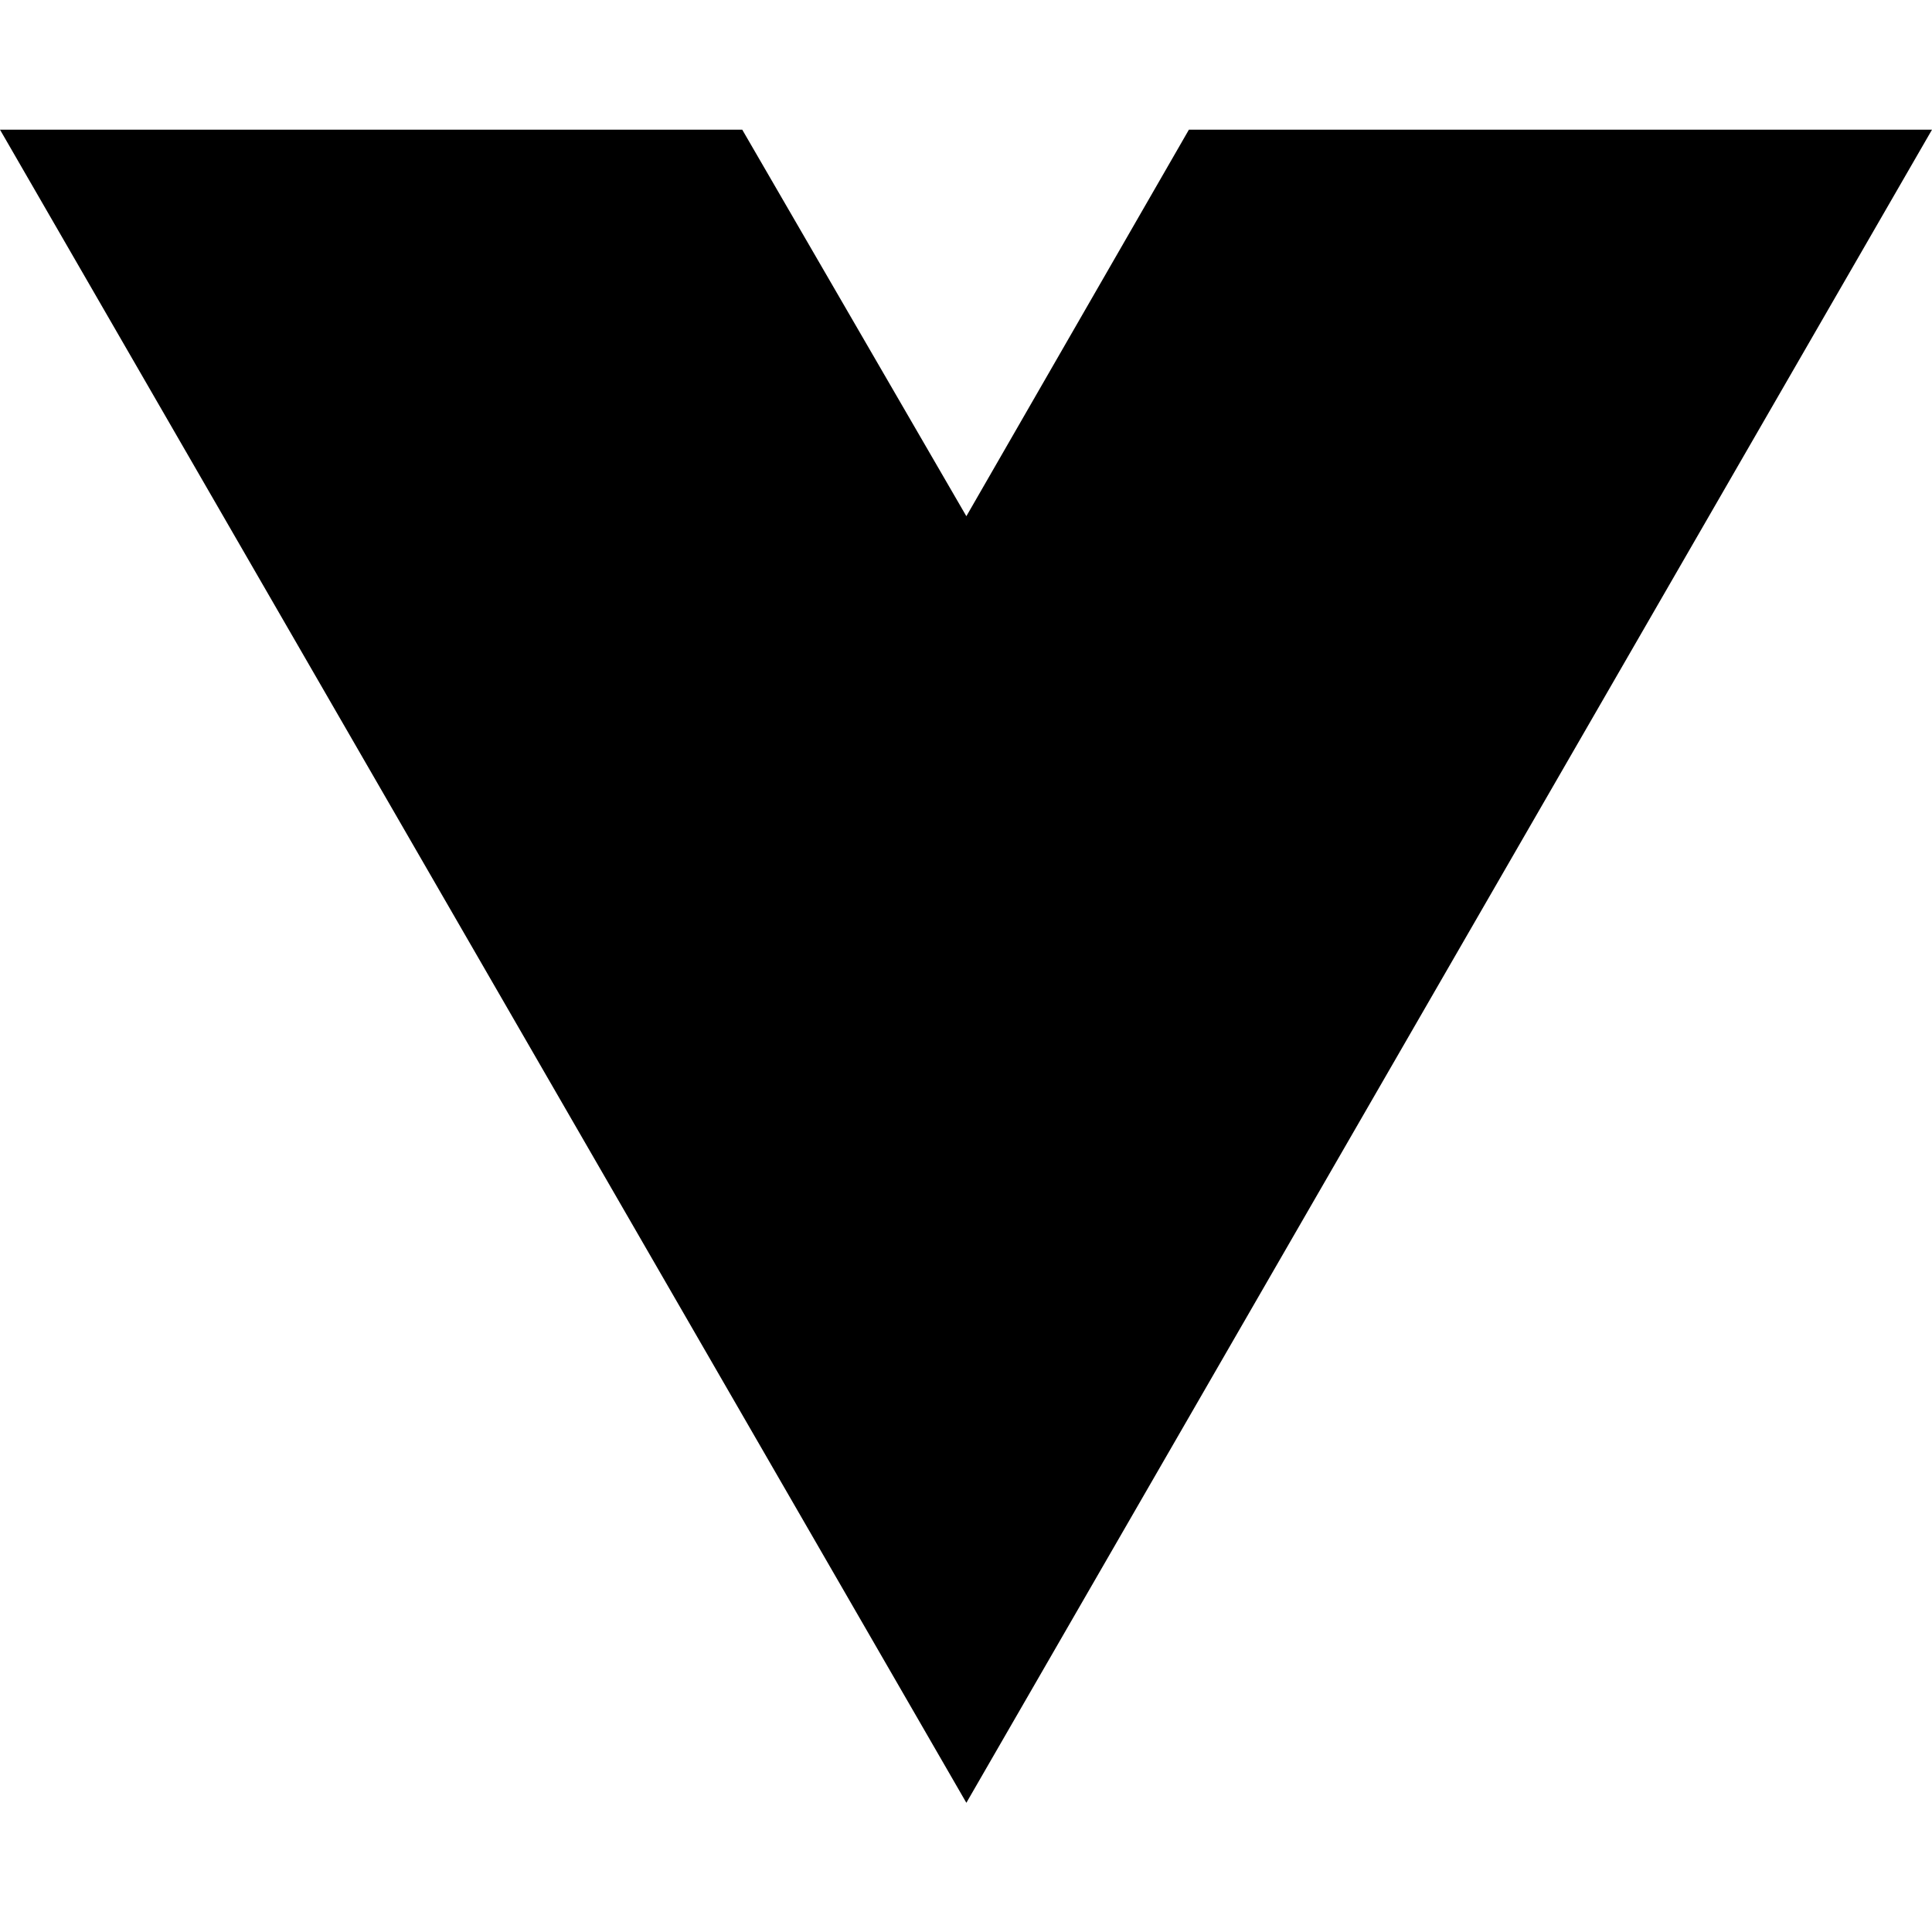
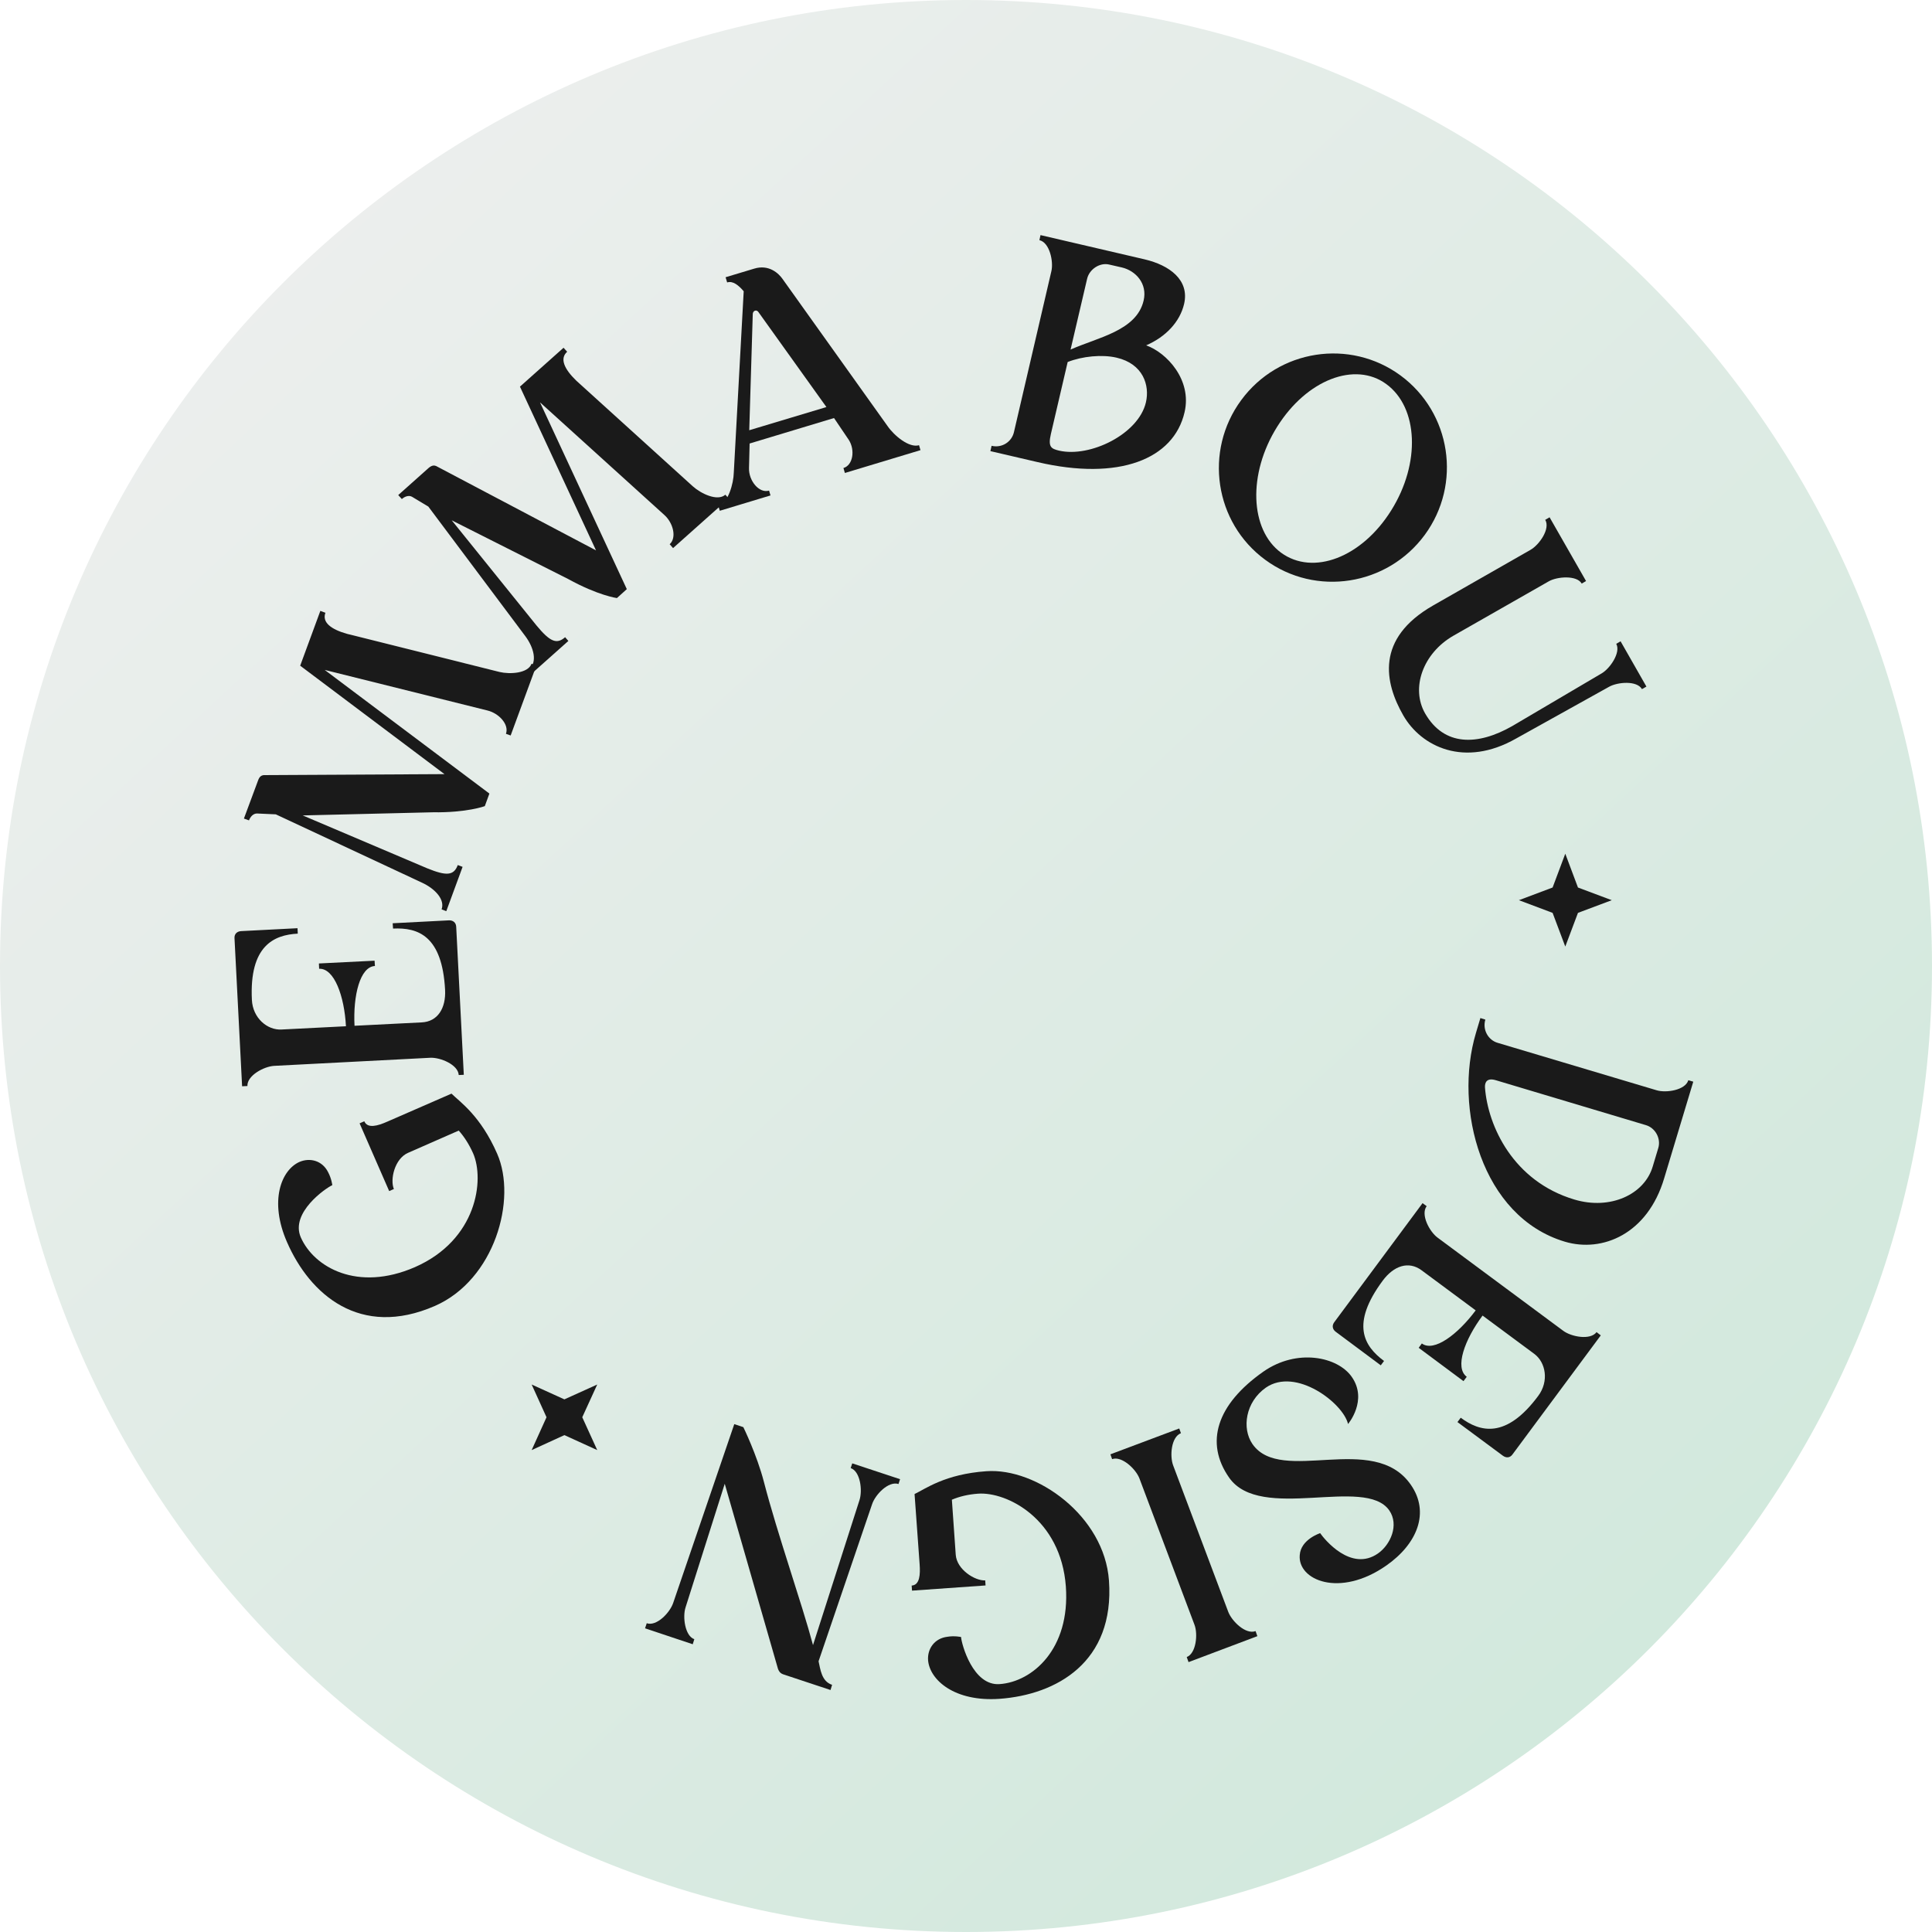
<svg xmlns="http://www.w3.org/2000/svg" width="16" height="16" viewBox="0 0 16 16" fill="none">
-   <path d="M8.003 14.93L0 1.074H6.147L8.003 4.275L9.846 1.074H16L8.003 14.93Z" fill="black" />
+   <path d="M8 16C12.418 16 16 12.418 16 8C16 3.582 12.418 0 8 0C3.582 0 0 3.582 0 8C0 12.418 3.582 16 8 16Z" fill="url(#paint0_linear)" />
+   <path d="M2.978 9.303L3.017 9.286C3.044 9.349 3.13 9.323 3.205 9.29L3.739 9.057C3.809 9.126 3.979 9.239 4.117 9.554C4.284 9.934 4.095 10.599 3.602 10.815C2.982 11.086 2.566 10.72 2.377 10.287C2.227 9.945 2.33 9.69 2.479 9.623C2.566 9.585 2.669 9.611 2.717 9.707C2.746 9.761 2.752 9.815 2.752 9.815C2.699 9.838 2.402 10.043 2.491 10.247C2.6 10.495 2.96 10.701 3.436 10.494C3.951 10.268 4.014 9.77 3.918 9.551C3.884 9.475 3.843 9.412 3.799 9.363L3.38 9.547C3.267 9.596 3.229 9.77 3.262 9.847L3.223 9.864L2.978 9.303Z" fill="#1A1A1A" />
+   <path d="M2.332 8.526L2.865 8.499C2.852 8.25 2.768 8.017 2.643 8.023L2.641 7.979L3.102 7.956L3.105 8C2.981 8.006 2.923 8.246 2.936 8.495L3.492 8.467C3.625 8.461 3.694 8.349 3.686 8.197C3.662 7.749 3.462 7.68 3.255 7.69L3.252 7.646L3.717 7.622C3.751 7.62 3.776 7.64 3.778 7.674L3.841 8.901L3.799 8.903C3.794 8.817 3.647 8.756 3.563 8.76L2.27 8.827C2.186 8.832 2.045 8.907 2.049 8.994L2.005 8.996L1.942 7.769C1.94 7.735 1.963 7.712 1.999 7.711L2.464 7.687L2.466 7.732C2.27 7.742 2.064 7.831 2.086 8.28C2.093 8.431 2.214 8.533 2.332 8.526Z" fill="#1A1A1A" />
+   <path d="M4.402 5.497L4.442 5.512L4.229 6.091L4.19 6.077C4.218 6 4.132 5.907 4.037 5.884L2.689 5.548L4.053 6.572L4.015 6.676C4.015 6.676 3.868 6.731 3.585 6.727L2.507 6.753L3.538 7.191C3.696 7.255 3.758 7.253 3.791 7.164L3.831 7.179L3.696 7.546L3.657 7.531C3.686 7.452 3.607 7.362 3.495 7.31L2.284 6.744L2.128 6.737C2.097 6.737 2.073 6.764 2.062 6.794L2.02 6.779L2.137 6.464C2.149 6.429 2.166 6.422 2.183 6.419L3.681 6.411L2.486 5.513L2.653 5.059L2.695 5.075C2.666 5.153 2.739 5.211 2.873 5.249L4.137 5.565C4.221 5.585 4.372 5.578 4.402 5.497Z" fill="#1A1A1A" />
+   <path d="M6.007 4.097L6.035 4.128L5.574 4.539L5.546 4.507C5.606 4.453 5.575 4.33 5.502 4.265L4.472 3.332L5.191 4.879L5.109 4.953C5.109 4.953 4.953 4.932 4.705 4.795L3.741 4.309L4.444 5.181C4.553 5.312 4.609 5.34 4.68 5.277L4.707 5.308L4.415 5.568L4.386 5.537C4.449 5.481 4.423 5.364 4.348 5.265L3.547 4.195L3.412 4.114C3.385 4.099 3.351 4.112 3.328 4.133L3.298 4.1L3.549 3.876C3.577 3.852 3.595 3.853 3.611 3.859L4.936 4.558L4.306 3.202L4.667 2.88L4.697 2.913C4.634 2.969 4.672 3.055 4.772 3.152L5.737 4.027C5.806 4.089 5.942 4.154 6.007 4.097Z" fill="#1A1A1A" />
+   <path d="M7.35 3.528C7.403 3.606 7.529 3.712 7.611 3.687L7.623 3.728L6.997 3.917L6.985 3.876C7.064 3.853 7.083 3.728 7.03 3.644L6.907 3.462L6.208 3.673L6.203 3.875C6.199 3.98 6.286 4.088 6.369 4.063L6.381 4.103L5.961 4.23L5.949 4.19C6.03 4.166 6.075 4.006 6.077 3.913L6.159 2.412C6.116 2.362 6.07 2.324 6.022 2.339L6.009 2.296L6.245 2.225C6.368 2.187 6.449 2.264 6.482 2.312L7.35 3.528ZM6.844 3.371L6.285 2.59C6.267 2.557 6.233 2.573 6.234 2.603L6.205 3.563L6.844 3.371Z" fill="#1A1A1A" />
+   <path d="M8.593 3.827L8.202 3.736L8.212 3.692C8.296 3.712 8.378 3.661 8.397 3.579L8.707 2.246C8.726 2.167 8.693 2.008 8.608 1.989L8.617 1.947L9.48 2.148C9.684 2.196 9.853 2.318 9.806 2.518C9.771 2.666 9.654 2.79 9.492 2.86C9.661 2.92 9.873 3.145 9.81 3.414C9.72 3.804 9.266 3.984 8.593 3.827ZM9.49 3.332C9.523 3.191 9.467 3.013 9.247 2.962C9.127 2.934 8.964 2.95 8.842 2.998L8.703 3.594C8.678 3.702 8.705 3.716 8.771 3.732C9.028 3.791 9.429 3.595 9.49 3.332ZM9.003 2.309L8.866 2.895C9.092 2.794 9.413 2.739 9.471 2.489C9.504 2.348 9.405 2.242 9.291 2.215L9.186 2.191C9.108 2.172 9.021 2.23 9.003 2.309Z" fill="#1A1A1A" />
+   <path d="M11.799 4.43C11.489 4.851 10.897 4.944 10.478 4.636C10.058 4.328 9.969 3.735 10.279 3.314C10.588 2.893 11.179 2.802 11.598 3.109C12.018 3.418 12.108 4.009 11.799 4.43ZM11.522 4.226C11.766 3.836 11.746 3.375 11.481 3.181C11.223 2.991 10.822 3.143 10.577 3.534C10.332 3.925 10.351 4.387 10.609 4.577C10.874 4.771 11.278 4.617 11.522 4.226Z" fill="#1A1A1A" />
+   <path d="M13.635 5.686L13.598 5.707C13.556 5.634 13.395 5.648 13.325 5.688L12.556 6.116C12.128 6.36 11.77 6.184 11.621 5.924C11.467 5.655 11.388 5.289 11.869 5.014L12.676 4.553C12.747 4.512 12.841 4.38 12.797 4.305L12.833 4.284L13.135 4.812L13.099 4.833C13.059 4.762 12.895 4.774 12.825 4.815L12.036 5.265C11.784 5.41 11.682 5.698 11.802 5.908C11.96 6.183 12.239 6.175 12.522 6.014L13.262 5.578C13.333 5.538 13.425 5.403 13.385 5.332L13.421 5.311L13.635 5.686Z" fill="#1A1A1A" />
+   <path d="M13.782 9.758C13.645 10.219 13.271 10.376 12.959 10.283C12.268 10.076 12.037 9.177 12.223 8.555L12.26 8.431L12.301 8.444C12.276 8.527 12.324 8.613 12.402 8.636L13.719 9.029C13.797 9.053 13.957 9.029 13.982 8.946L14.023 8.958L13.782 9.758ZM13.038 9.934C13.335 10.023 13.618 9.893 13.687 9.661L13.733 9.508C13.757 9.429 13.709 9.341 13.631 9.318L12.388 8.946C12.315 8.924 12.295 8.962 12.298 9.007C12.322 9.324 12.53 9.782 13.038 9.934Z" fill="#1A1A1A" />
+   <path d="M12.706 11.212L12.278 10.895C12.129 11.095 12.045 11.327 12.147 11.402L12.12 11.438L11.749 11.162L11.775 11.126C11.875 11.2 12.072 11.052 12.221 10.852L11.773 10.52C11.665 10.44 11.542 10.483 11.451 10.606C11.184 10.966 11.295 11.147 11.462 11.271L11.435 11.307L11.063 11.03C11.035 11.01 11.029 10.979 11.049 10.951L11.781 9.964L11.815 9.989C11.763 10.058 11.838 10.2 11.906 10.25L12.946 11.021C13.013 11.071 13.171 11.101 13.222 11.032L13.257 11.059L12.525 12.046C12.505 12.073 12.474 12.077 12.444 12.054L12.07 11.777L12.097 11.741C12.255 11.858 12.471 11.921 12.739 11.56C12.83 11.438 12.801 11.282 12.706 11.212Z" fill="#1A1A1A" />
+   <path d="M10.179 12.237C9.977 11.948 10.074 11.632 10.463 11.359C10.741 11.165 11.078 11.235 11.195 11.403C11.33 11.597 11.164 11.793 11.164 11.793C11.123 11.619 10.731 11.32 10.483 11.492C10.315 11.61 10.282 11.829 10.373 11.96C10.611 12.3 11.375 11.853 11.683 12.295C11.844 12.525 11.737 12.786 11.481 12.965C11.093 13.236 10.745 13.085 10.764 12.878C10.773 12.748 10.933 12.697 10.933 12.697C10.967 12.746 11.188 13.021 11.412 12.865C11.515 12.793 11.589 12.629 11.505 12.508C11.304 12.221 10.439 12.609 10.179 12.237Z" fill="#1A1A1A" />
+   <path d="M9.828 13.723C9.906 13.693 9.922 13.533 9.892 13.455L9.436 12.243C9.406 12.165 9.289 12.055 9.21 12.084L9.196 12.044L9.766 11.83L9.78 11.869C9.699 11.9 9.686 12.059 9.716 12.137L10.172 13.349C10.202 13.427 10.317 13.539 10.398 13.508L10.413 13.55L9.843 13.765L9.828 13.723Z" fill="#1A1A1A" />
+   <path d="M7.553 13.173L7.55 13.131C7.618 13.127 7.622 13.037 7.616 12.955L7.574 12.373C7.663 12.331 7.825 12.208 8.169 12.184C8.583 12.154 9.146 12.554 9.184 13.09C9.232 13.766 8.749 14.035 8.277 14.069C7.905 14.095 7.7 13.913 7.686 13.75C7.679 13.656 7.738 13.568 7.846 13.555C7.905 13.545 7.959 13.557 7.959 13.557C7.963 13.615 8.057 13.964 8.279 13.947C8.549 13.928 8.864 13.658 8.827 13.139C8.786 12.579 8.339 12.353 8.1 12.37C8.016 12.376 7.944 12.394 7.883 12.42L7.915 12.876C7.924 12.999 8.075 13.093 8.159 13.088L8.162 13.13L7.553 13.173Z" fill="#1A1A1A" />
+   <path d="M5.342 13.485L5.356 13.443C5.438 13.471 5.548 13.355 5.575 13.275L6.081 11.794L6.156 11.819C6.156 11.819 6.268 12.048 6.326 12.271C6.439 12.707 6.639 13.272 6.733 13.624L7.118 12.423C7.144 12.343 7.125 12.185 7.045 12.158L7.058 12.119L7.454 12.25L7.441 12.29C7.358 12.263 7.248 12.378 7.222 12.458L6.779 13.758C6.794 13.821 6.802 13.924 6.891 13.953L6.878 13.996L6.486 13.866C6.457 13.856 6.448 13.834 6.443 13.821L6.002 12.288L5.678 13.31C5.651 13.39 5.673 13.549 5.75 13.575L5.737 13.617L5.342 13.485Z" fill="#1A1A1A" />
+   <path d="M13.348 7.455L13.068 7.35L12.963 7.07L12.858 7.35L12.579 7.455L12.858 7.56L12.963 7.839L13.068 7.56L13.348 7.455Z" fill="#1A1A1A" />
+   <path d="M4.403 11.466L4.526 11.737L4.403 12.009L4.674 11.885L4.946 12.009L4.822 11.737L4.946 11.466L4.674 11.589L4.403 11.466Z" fill="#1A1A1A" />
+   <defs>
+     <linearGradient id="paint0_linear" x1="1.175" y1="0.604" x2="14.6" y2="15.152" gradientUnits="userSpaceOnUse">
+       <stop stop-color="#EFEFEF" />
+       <stop offset="1" stop-color="#CFE8DB" />
+     </linearGradient>
+   </defs>
</svg>
